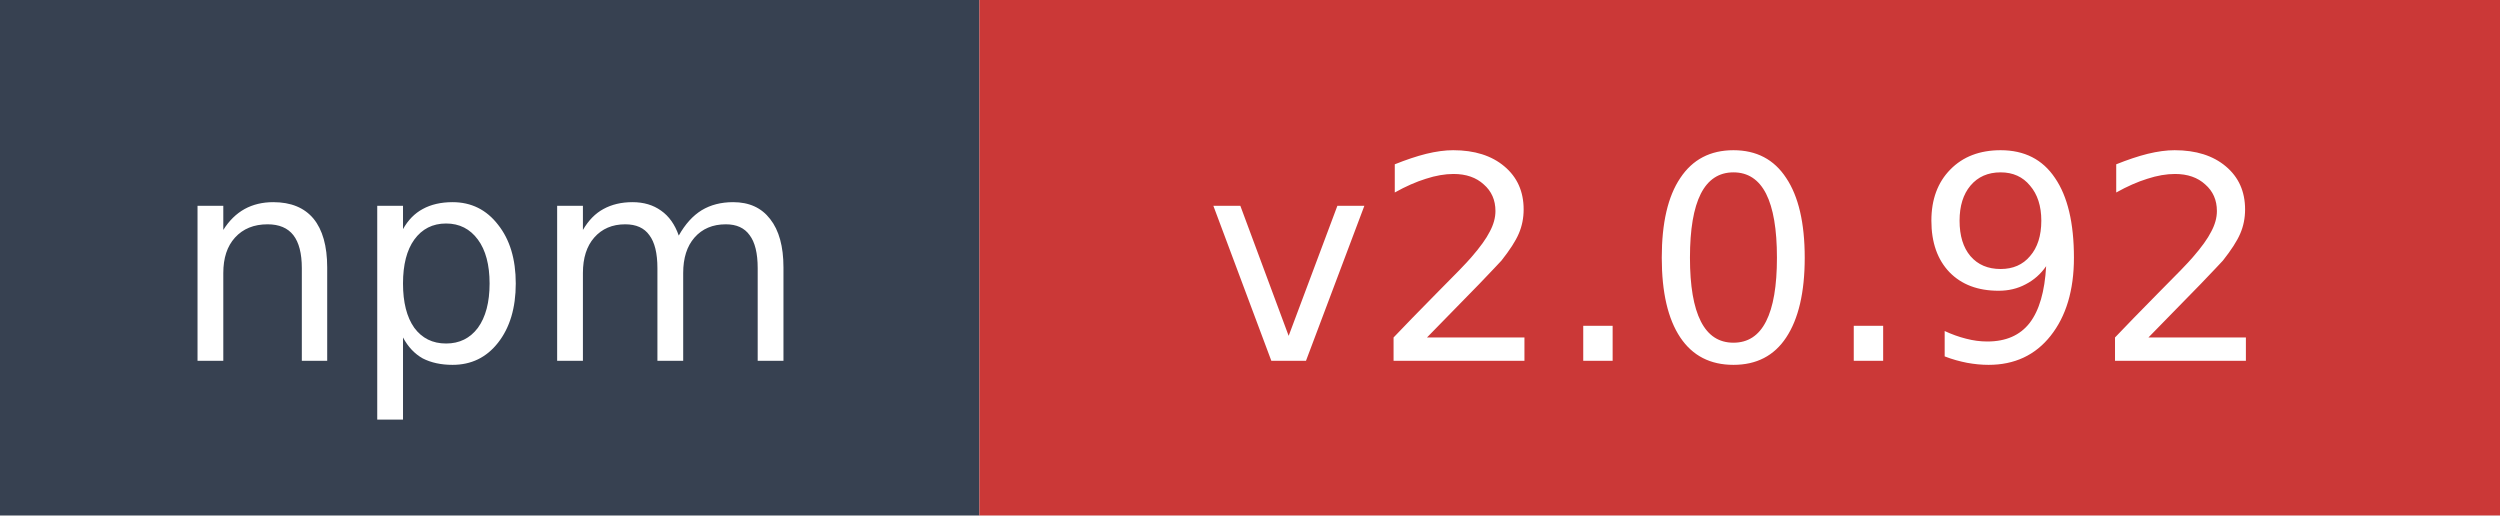
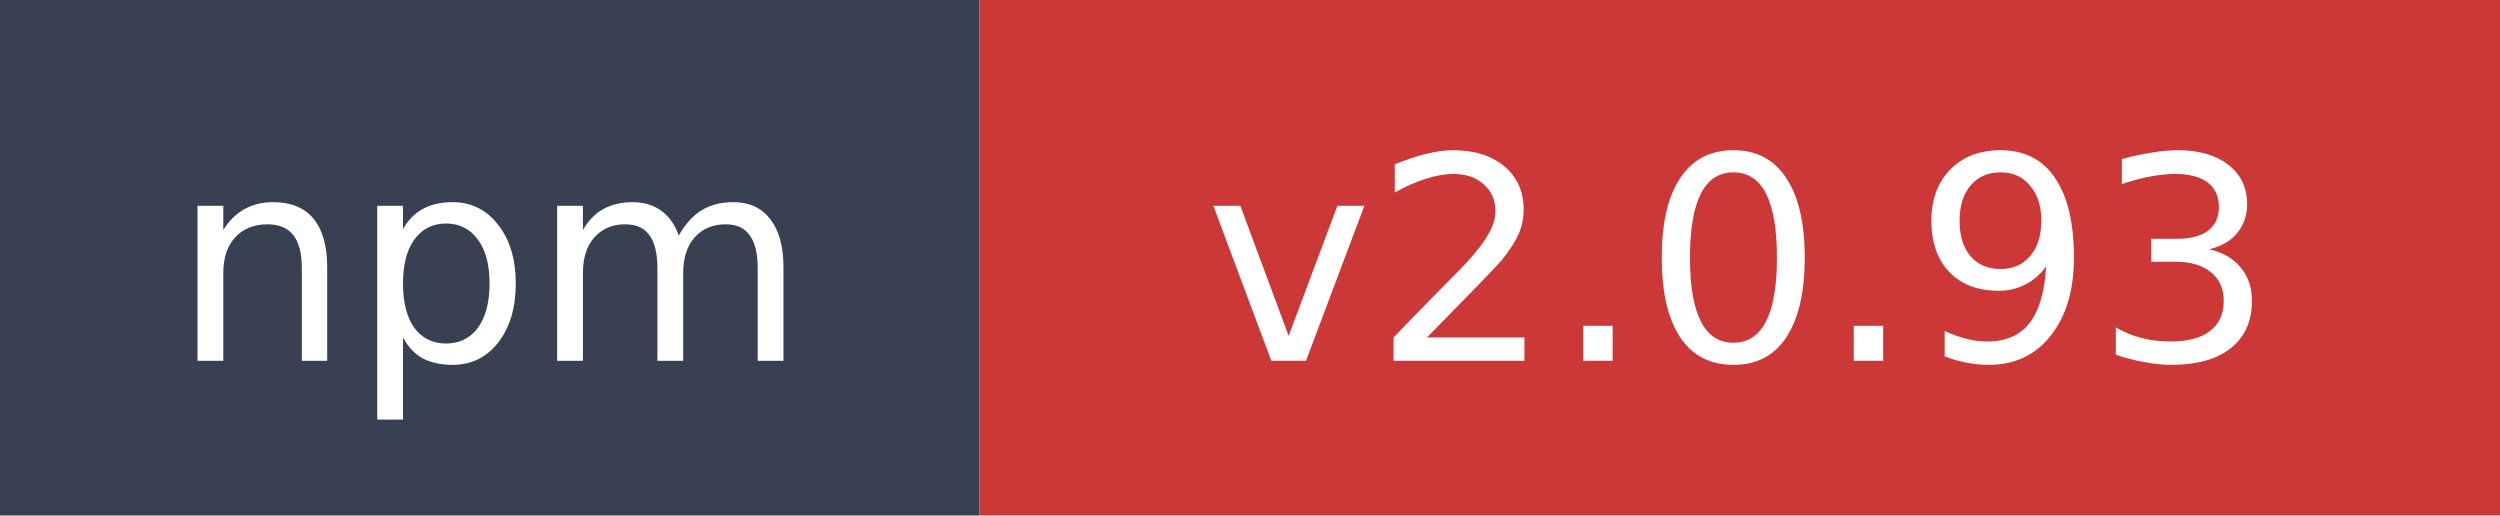
- <svg xmlns="http://www.w3.org/2000/svg" width="97" height="20" role="img" aria-label="npm: v2.0.92">
+ <svg xmlns="http://www.w3.org/2000/svg" width="97" height="20" role="img" aria-label="npm: v2.0.93">
  <rect width="38" height="20" fill="#374151" />
  <rect x="38" width="59" height="20" fill="#cb3837" />
  <text x="19" y="14" fill="#ffffff" font-family="Verdana,Geneva,DejaVu Sans,sans-serif" font-size="11" text-anchor="middle">npm</text>
-   <text x="67.5" y="14" fill="#ffffff" font-family="Verdana,Geneva,DejaVu Sans,sans-serif" font-size="11" text-anchor="middle">v2.0.92</text>
+   <text x="67.5" y="14" fill="#ffffff" font-family="Verdana,Geneva,DejaVu Sans,sans-serif" font-size="11" text-anchor="middle">v2.0.93</text>
</svg>
